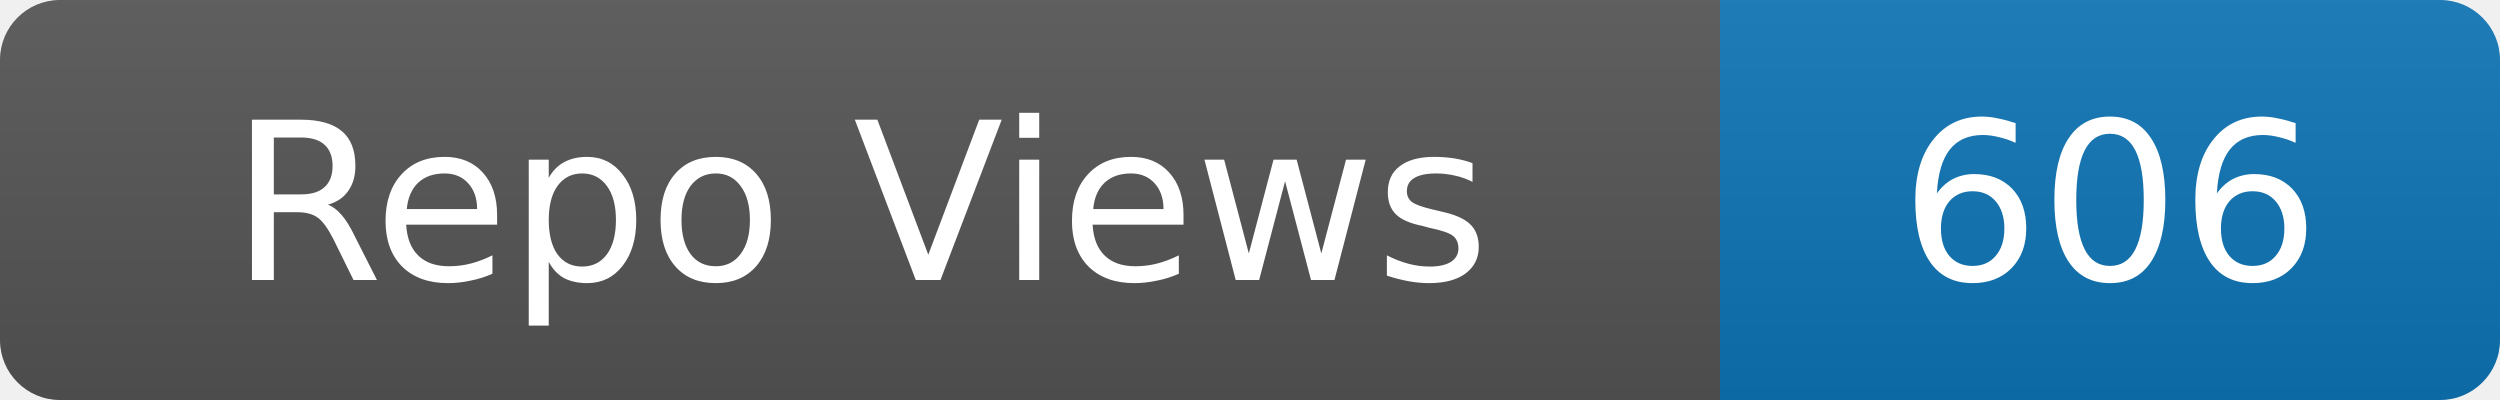
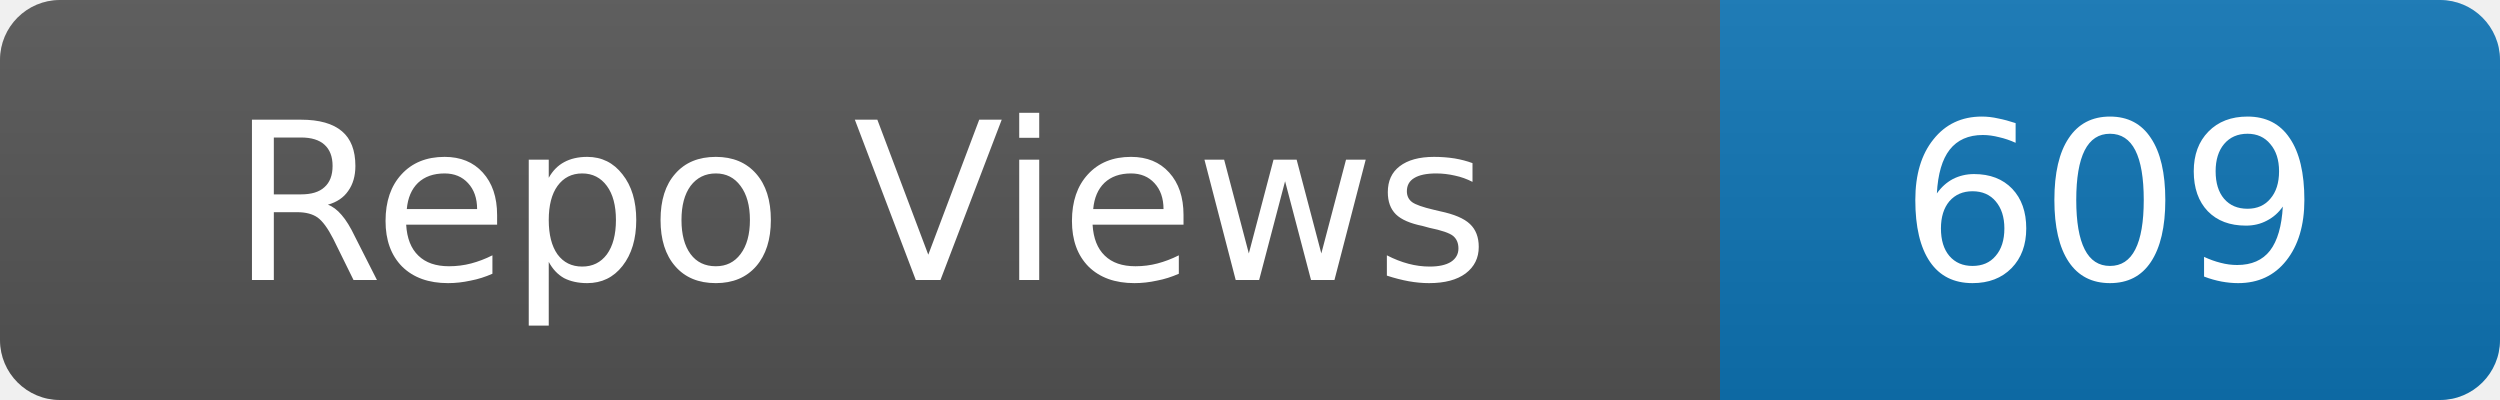
- <svg xmlns="http://www.w3.org/2000/svg" width="125" height="20" role="img" aria-label="Repo Views: 606">
+ <svg xmlns="http://www.w3.org/2000/svg" width="125" height="20" role="img" aria-label="Repo Views: 609">
  <linearGradient id="s" x2="0" y2="100%">
    <stop offset="0" stop-color="#bbb" stop-opacity=".1" />
    <stop offset="1" stop-opacity=".1" />
  </linearGradient>
  <clipPath id="r">
    <rect width="125" height="20" rx="3" fill="#fff" />
  </clipPath>
  <g clip-path="url(#r)">
    <rect width="86" height="20" fill="#555" />
    <rect x="86" width="39" height="20" fill="#0e75b6" />
    <rect width="125" height="20" fill="url(#s)" />
  </g>
  <g fill="#fff" text-anchor="middle" font-family="Verdana,Geneva,DejaVu Sans,sans-serif" font-size="11">
    <text x="43.0" y="14">Repo Views</text>
-     <text x="105.5" y="14">606</text>
+     <text x="105.5" y="14">609</text>
  </g>
</svg>
